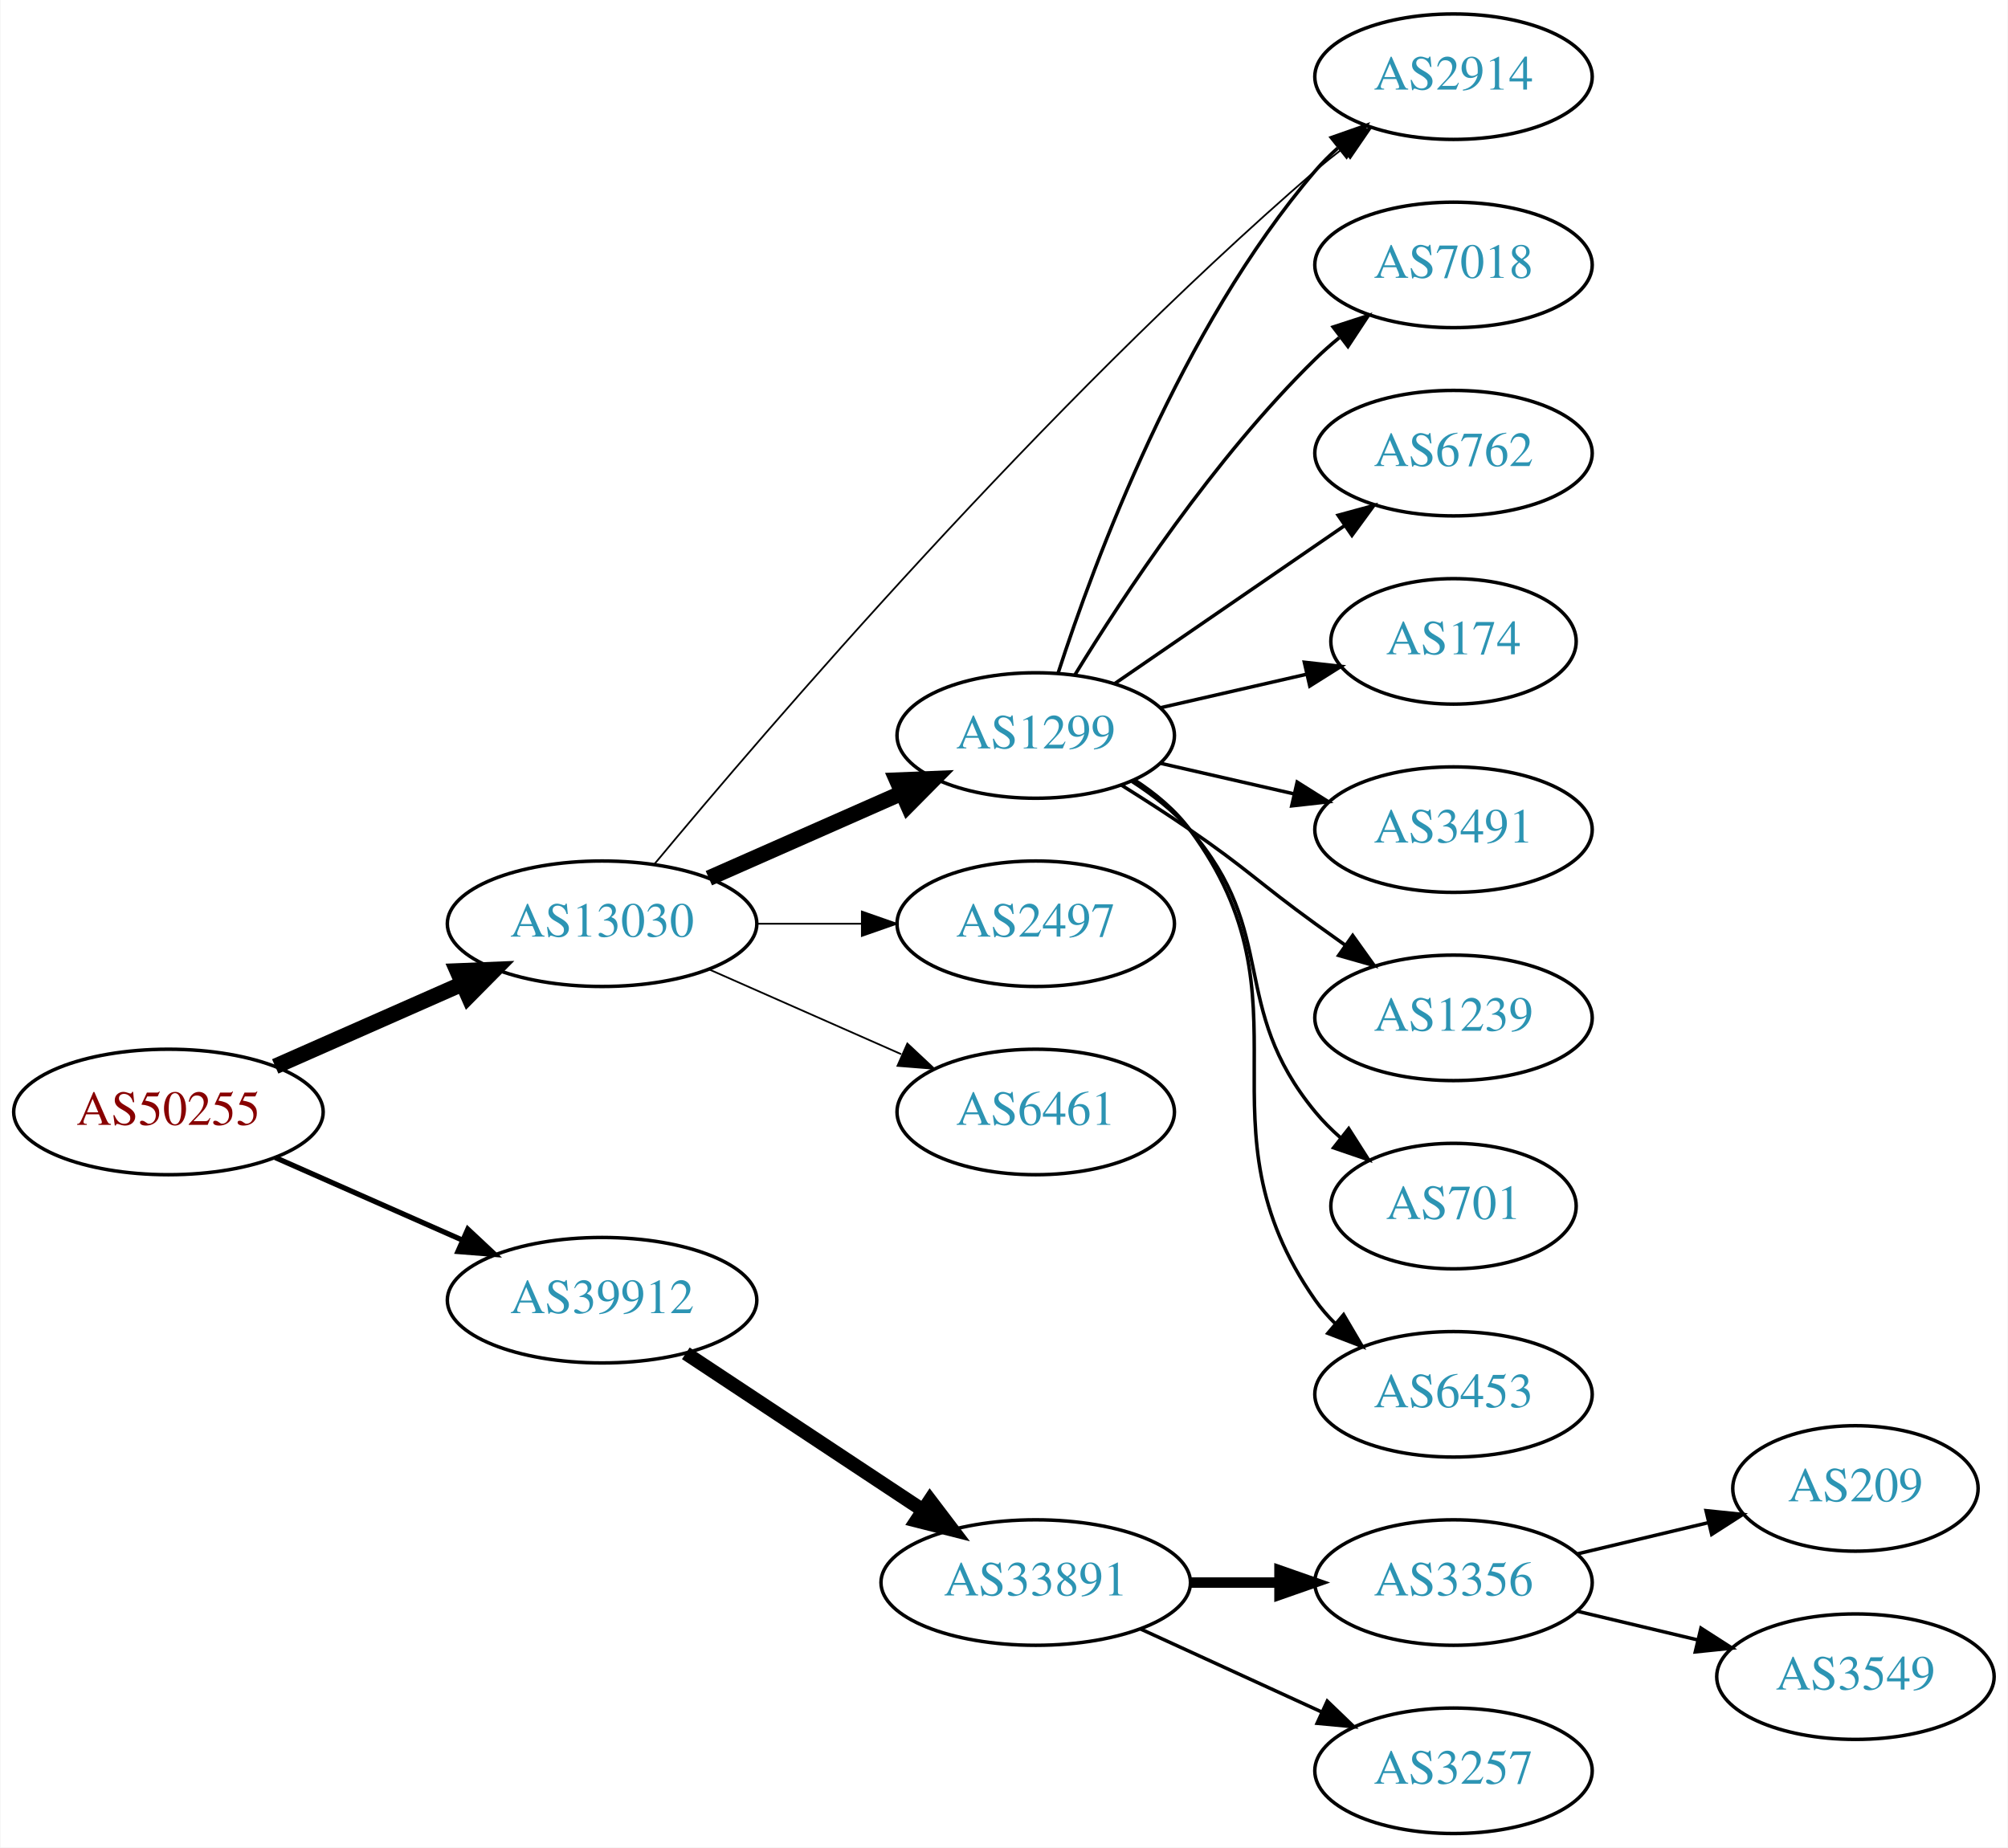
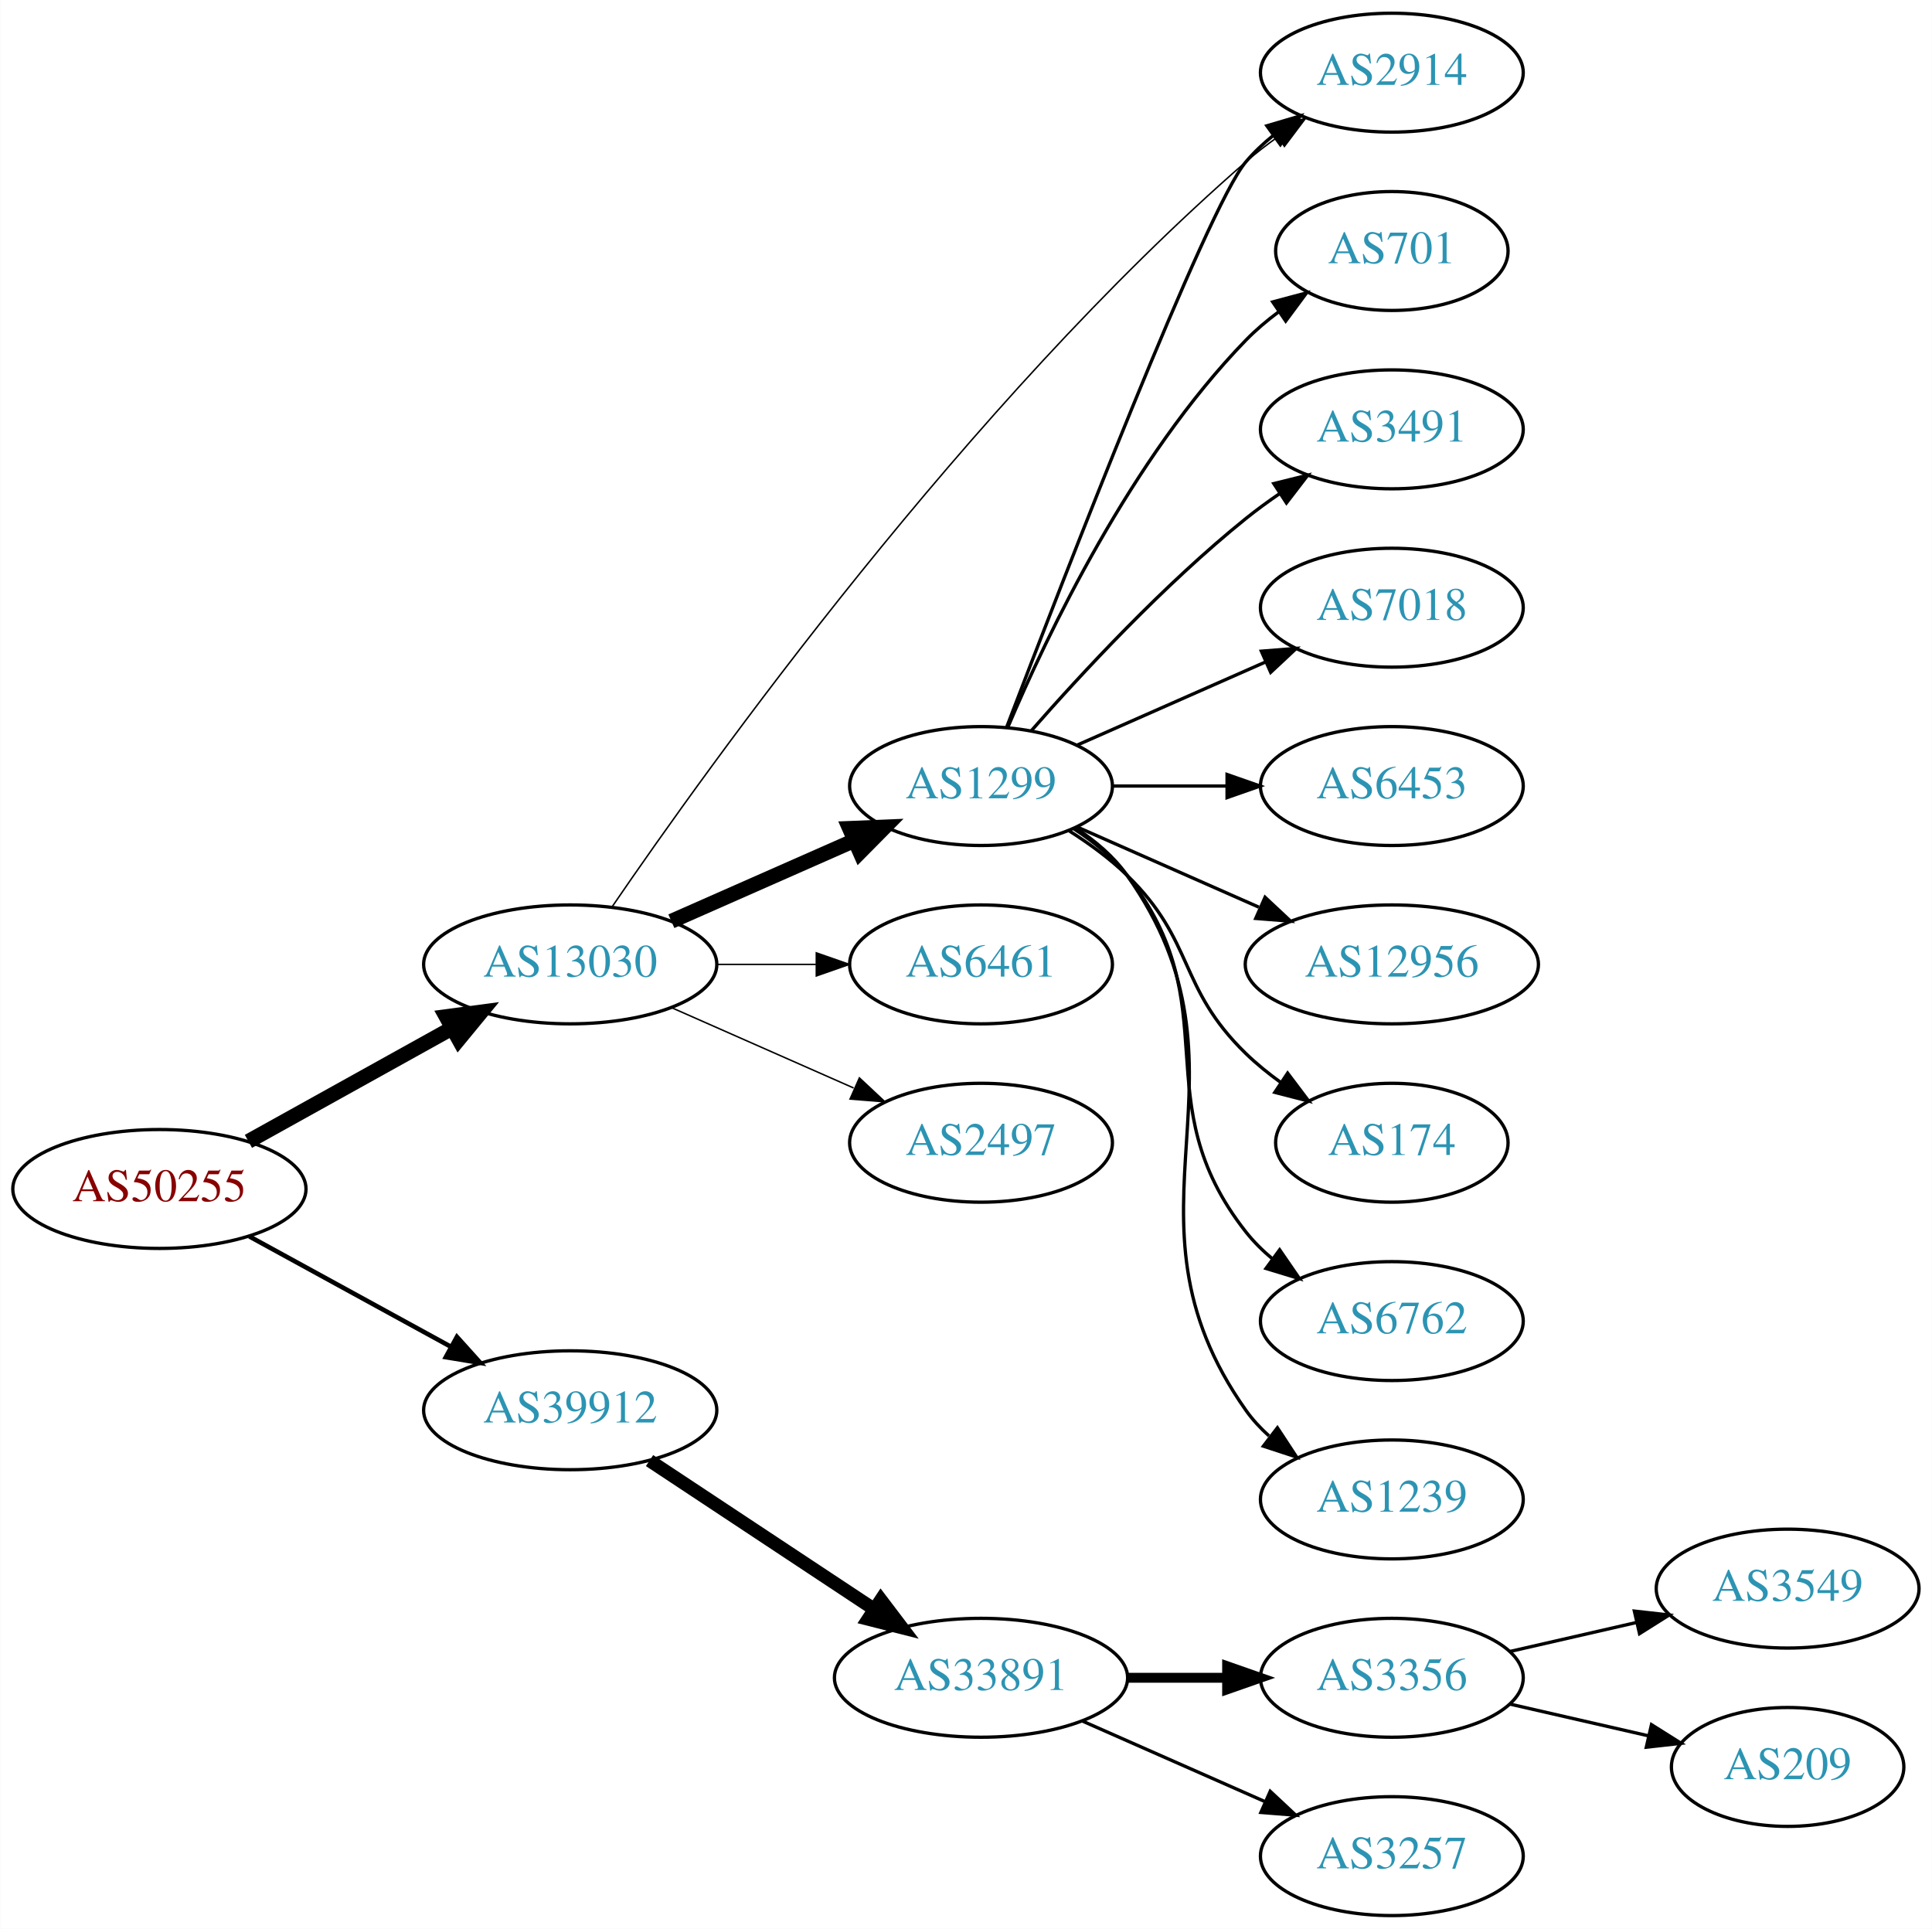
- <svg xmlns="http://www.w3.org/2000/svg" xmlns:xlink="http://www.w3.org/1999/xlink" width="576pt" height="530pt" viewBox="0.00 0.00 575.76 530.00">
-   <g id="graph0" class="graph" transform="scale(1 1) rotate(0) translate(4 526)">
-     <polygon fill="white" stroke="none" points="-4,4 -4,-526 571.762,-526 571.762,4 -4,4" />
+ <svg xmlns="http://www.w3.org/2000/svg" xmlns:xlink="http://www.w3.org/1999/xlink" width="585pt" height="584pt" viewBox="0.00 0.00 584.86 584.00">
+   <g id="graph0" class="graph" transform="scale(1 1) rotate(0) translate(4 580)">
+     <polygon fill="white" stroke="none" points="-4,4 -4,-580 580.862,-580 580.862,4 -4,4" />
    <g id="node1" class="node">
      <g id="a_node1">
        <a xlink:href="/asn/50255" xlink:title="AS50255 ~ Litecom AG [AT]">
-           <ellipse fill="#ffffff" stroke="black" cx="44.196" cy="-207" rx="44.393" ry="18" />
-           <text text-anchor="middle" x="44.196" y="-203.3" font-family="Times,serif" font-size="14.00" fill="#880000">AS50255</text>
+           <ellipse fill="#ffffff" stroke="black" cx="44.196" cy="-220" rx="44.393" ry="18" />
+           <text text-anchor="middle" x="44.196" y="-216.3" font-family="Times,serif" font-size="14.00" fill="#880000">AS50255</text>
        </a>
      </g>
    </g>
    <g id="node2" class="node">
      <g id="a_node2">
        <a xlink:href="/asn/13030" xlink:title="AS13030 ~ Init7 (Switzerland) Ltd. [CH]">
-           <ellipse fill="#ffffff" stroke="black" cx="168.588" cy="-261" rx="44.393" ry="18" />
-           <text text-anchor="middle" x="168.588" y="-257.3" font-family="Times,serif" font-size="14.00" fill="#2c94b3">AS13030</text>
+           <ellipse fill="#ffffff" stroke="black" cx="168.588" cy="-288" rx="44.393" ry="18" />
+           <text text-anchor="middle" x="168.588" y="-284.3" font-family="Times,serif" font-size="14.00" fill="#2c94b3">AS13030</text>
        </a>
      </g>
    </g>
    <g id="edge1" class="edge">
-       <path fill="none" stroke="black" stroke-width="4.5" d="M74.824,-220.072C90.941,-227.183 111.081,-236.069 128.473,-243.742" />
-       <polygon fill="black" stroke="black" stroke-width="4.5" points="127.071,-247.427 137.809,-247.861 130.249,-240.222 127.071,-247.427" />
+       <path fill="none" stroke="black" stroke-width="4.5" d="M71.152,-234.421C89.083,-244.383 113.137,-257.747 132.735,-268.636" />
+       <polygon fill="black" stroke="black" stroke-width="4.5" points="131.016,-272.185 141.669,-273.6 134.84,-265.301 131.016,-272.185" />
    </g>
    <g id="node3" class="node">
      <g id="a_node3">
        <a xlink:href="/asn/39912" xlink:title="AS39912 ~ oja.at GmbH [AT]">
          <ellipse fill="#ffffff" stroke="black" cx="168.588" cy="-153" rx="44.393" ry="18" />
          <text text-anchor="middle" x="168.588" y="-149.3" font-family="Times,serif" font-size="14.00" fill="#2c94b3">AS39912</text>
        </a>
      </g>
    </g>
    <g id="edge2" class="edge">
-       <path fill="none" stroke="black" stroke-width="1.5" d="M74.824,-193.928C90.941,-186.817 111.081,-177.931 128.473,-170.258" />
-       <polygon fill="black" stroke="black" stroke-width="1.5" points="130.073,-173.378 137.809,-166.139 127.247,-166.973 130.073,-173.378" />
+       <path fill="none" stroke="black" stroke-width="1.385" d="M71.452,-205.627C89.279,-195.868 113.056,-182.852 132.503,-172.207" />
+       <polygon fill="black" stroke="black" stroke-width="1.385" points="134.284,-175.221 141.375,-167.349 130.923,-169.081 134.284,-175.221" />
    </g>
    <g id="node4" class="node">
      <g id="a_node4">
        <a xlink:href="/asn/1299" xlink:title="AS1299 ~ Telia Carrier [EU]">
-           <ellipse fill="#ffffff" stroke="black" cx="292.98" cy="-315" rx="39.794" ry="18" />
-           <text text-anchor="middle" x="292.98" y="-311.3" font-family="Times,serif" font-size="14.00" fill="#2c94b3">AS1299</text>
+           <ellipse fill="#ffffff" stroke="black" cx="292.98" cy="-342" rx="39.794" ry="18" />
+           <text text-anchor="middle" x="292.98" y="-338.3" font-family="Times,serif" font-size="14.00" fill="#2c94b3">AS1299</text>
        </a>
      </g>
    </g>
    <g id="edge3" class="edge">
-       <path fill="none" stroke="black" stroke-width="4.5" d="M199.216,-274.072C215.81,-281.393 236.67,-290.597 254.403,-298.421" />
-       <polygon fill="black" stroke="black" stroke-width="4.5" points="253.148,-302.171 263.887,-302.605 256.327,-294.966 253.148,-302.171" />
+       <path fill="none" stroke="black" stroke-width="4.5" d="M199.216,-301.072C215.81,-308.393 236.67,-317.597 254.403,-325.421" />
+       <polygon fill="black" stroke="black" stroke-width="4.5" points="253.148,-329.171 263.887,-329.605 256.327,-321.966 253.148,-329.171" />
    </g>
    <g id="node5" class="node">
      <g id="a_node5">
        <a xlink:href="/asn/2914" xlink:title="AS2914 ~ NTT America, Inc. [US]">
-           <ellipse fill="#ffffff" stroke="black" cx="412.823" cy="-504" rx="39.794" ry="18" />
-           <text text-anchor="middle" x="412.823" y="-500.3" font-family="Times,serif" font-size="14.00" fill="#2c94b3">AS2914</text>
+           <ellipse fill="#ffffff" stroke="black" cx="417.373" cy="-558" rx="39.794" ry="18" />
+           <text text-anchor="middle" x="417.373" y="-554.3" font-family="Times,serif" font-size="14.00" fill="#2c94b3">AS2914</text>
        </a>
      </g>
    </g>
    <g id="edge4" class="edge">
-       <path fill="none" stroke="black" stroke-width="0.5" d="M183.592,-278.1C215.194,-316.16 295.373,-409.801 373.176,-477 375.654,-479.14 378.301,-481.27 381.004,-483.342" />
-       <polygon fill="black" stroke="black" stroke-width="0.5" points="379.033,-486.237 389.166,-489.331 383.174,-480.593 379.033,-486.237" />
+       <path fill="none" stroke="black" stroke-width="0.45" d="M181.315,-305.504C210.26,-347.836 288.889,-457.664 373.176,-531 376.168,-533.603 379.438,-536.123 382.795,-538.508" />
+       <polygon fill="black" stroke="black" stroke-width="0.45" points="380.956,-541.489 391.215,-544.133 384.844,-535.668 380.956,-541.489" />
    </g>
    <g id="node6" class="node">
      <g id="a_node6">
-         <a xlink:href="/asn/2497" xlink:title="AS2497 ~ Internet Initiative Japan Inc. [JP]">
-           <ellipse fill="#ffffff" stroke="black" cx="292.98" cy="-261" rx="39.794" ry="18" />
-           <text text-anchor="middle" x="292.98" y="-257.3" font-family="Times,serif" font-size="14.00" fill="#2c94b3">AS2497</text>
+         <a xlink:href="/asn/6461" xlink:title="AS6461 ~ Zayo Bandwidth [US]">
+           <ellipse fill="#ffffff" stroke="black" cx="292.98" cy="-288" rx="39.794" ry="18" />
+           <text text-anchor="middle" x="292.98" y="-284.3" font-family="Times,serif" font-size="14.00" fill="#2c94b3">AS6461</text>
        </a>
      </g>
    </g>
    <g id="edge5" class="edge">
-       <path fill="none" stroke="black" stroke-width="0.5" d="M213.084,-261C222.773,-261 233.11,-261 243.002,-261" />
-       <polygon fill="black" stroke="black" stroke-width="0.5" points="243.105,-264.5 253.105,-261 243.105,-257.5 243.105,-264.5" />
+       <path fill="none" stroke="black" stroke-width="0.45" d="M213.084,-288C222.773,-288 233.11,-288 243.002,-288" />
+       <polygon fill="black" stroke="black" stroke-width="0.45" points="243.105,-291.5 253.105,-288 243.105,-284.5 243.105,-291.5" />
    </g>
    <g id="node7" class="node">
      <g id="a_node7">
-         <a xlink:href="/asn/6461" xlink:title="AS6461 ~ Zayo Bandwidth [US]">
-           <ellipse fill="#ffffff" stroke="black" cx="292.98" cy="-207" rx="39.794" ry="18" />
-           <text text-anchor="middle" x="292.98" y="-203.3" font-family="Times,serif" font-size="14.00" fill="#2c94b3">AS6461</text>
+         <a xlink:href="/asn/2497" xlink:title="AS2497 ~ Internet Initiative Japan Inc. [JP]">
+           <ellipse fill="#ffffff" stroke="black" cx="292.98" cy="-234" rx="39.794" ry="18" />
+           <text text-anchor="middle" x="292.98" y="-230.3" font-family="Times,serif" font-size="14.00" fill="#2c94b3">AS2497</text>
        </a>
      </g>
    </g>
    <g id="edge6" class="edge">
-       <path fill="none" stroke="black" stroke-width="0.5" d="M199.216,-247.928C215.81,-240.607 236.67,-231.403 254.403,-223.579" />
-       <polygon fill="black" stroke="black" stroke-width="0.5" points="256.151,-226.634 263.887,-219.395 253.325,-220.23 256.151,-226.634" />
-     </g>
-     <g id="node15" class="node">
-       <g id="a_node15">
+       <path fill="none" stroke="black" stroke-width="0.45" d="M199.216,-274.928C215.81,-267.607 236.67,-258.403 254.403,-250.579" />
+       <polygon fill="black" stroke="black" stroke-width="0.45" points="256.151,-253.634 263.887,-246.395 253.325,-247.23 256.151,-253.634" />
+     </g>
+     <g id="node16" class="node">
+       <g id="a_node16">
        <a xlink:href="/asn/33891" xlink:title="AS33891 ~ CORE-BACKBONE GMBH GLOBAL NETWORK [DE]">
          <ellipse fill="#ffffff" stroke="black" cx="292.98" cy="-72" rx="44.393" ry="18" />
          <text text-anchor="middle" x="292.98" y="-68.3" font-family="Times,serif" font-size="14.00" fill="#2c94b3">AS33891</text>
        </a>
      </g>
    </g>
-     <g id="edge15" class="edge">
+     <g id="edge16" class="edge">
      <path fill="none" stroke="black" stroke-width="4" d="M192.609,-137.765C211.841,-125.037 239.449,-106.766 260.686,-92.711" />
      <polygon fill="black" stroke="black" stroke-width="4" points="262.655,-95.605 269.063,-87.167 258.792,-89.767 262.655,-95.605" />
    </g>
-     <g id="edge11" class="edge">
-       <path fill="none" stroke="black" d="M299.428,-332.991C309.742,-364.816 334.604,-431.927 373.176,-477 375.122,-479.274 377.3,-481.449 379.605,-483.507" />
-       <polygon fill="black" stroke="black" points="377.775,-486.524 387.774,-490.027 382.142,-481.053 377.775,-486.524" />
+     <g id="edge10" class="edge">
+       <path fill="none" stroke="black" d="M300.752,-359.86C317.687,-404.268 361.368,-517.107 373.176,-531 375.611,-533.864 378.427,-536.521 381.432,-538.961" />
+       <polygon fill="black" stroke="black" points="379.531,-541.905 389.692,-544.906 383.62,-536.224 379.531,-541.905" />
    </g>
    <g id="node8" class="node">
      <g id="a_node8">
-         <a xlink:href="/asn/7018" xlink:title="AS7018 ~ AT&amp;T Services, Inc. [US]">
-           <ellipse fill="#ffffff" stroke="black" cx="412.823" cy="-450" rx="39.794" ry="18" />
-           <text text-anchor="middle" x="412.823" y="-446.3" font-family="Times,serif" font-size="14.00" fill="#2c94b3">AS7018</text>
+         <a xlink:href="/asn/701" xlink:title="AS701 ~ UUNET [US]">
+           <ellipse fill="#ffffff" stroke="black" cx="417.373" cy="-504" rx="35.194" ry="18" />
+           <text text-anchor="middle" x="417.373" y="-500.3" font-family="Times,serif" font-size="14.00" fill="#2c94b3">AS701</text>
        </a>
      </g>
    </g>
    <g id="edge7" class="edge">
-       <path fill="none" stroke="black" d="M304.246,-332.44C318.055,-354.991 344.243,-394.722 373.176,-423 375.317,-425.092 377.634,-427.137 380.034,-429.106" />
-       <polygon fill="black" stroke="black" points="378.301,-432.185 388.375,-435.464 382.544,-426.618 378.301,-432.185" />
+       <path fill="none" stroke="black" d="M301.171,-359.975C312.938,-387.682 338.512,-441.348 373.176,-477 376.159,-480.067 379.556,-482.94 383.106,-485.581" />
+       <polygon fill="black" stroke="black" points="381.301,-488.586 391.54,-491.308 385.233,-482.795 381.301,-488.586" />
    </g>
    <g id="node9" class="node">
      <g id="a_node9">
-         <a xlink:href="/asn/6762" xlink:title="AS6762 ~ TELECOM ITALIA SPARKLE S.p.A. [IT]">
-           <ellipse fill="#ffffff" stroke="black" cx="412.823" cy="-396" rx="39.794" ry="18" />
-           <text text-anchor="middle" x="412.823" y="-392.3" font-family="Times,serif" font-size="14.00" fill="#2c94b3">AS6762</text>
+         <a xlink:href="/asn/3491" xlink:title="AS3491 ~ PCCW Global, Inc. [US]">
+           <ellipse fill="#ffffff" stroke="black" cx="417.373" cy="-450" rx="39.794" ry="18" />
+           <text text-anchor="middle" x="417.373" y="-446.3" font-family="Times,serif" font-size="14.00" fill="#2c94b3">AS3491</text>
        </a>
      </g>
    </g>
    <g id="edge8" class="edge">
-       <path fill="none" stroke="black" d="M315.595,-329.857C334.083,-342.565 360.897,-360.995 381.526,-375.175" />
-       <polygon fill="black" stroke="black" points="379.723,-378.183 389.947,-380.963 383.688,-372.414 379.723,-378.183" />
+       <path fill="none" stroke="black" d="M308.133,-358.663C323.234,-375.894 348.355,-403.024 373.176,-423 376.432,-425.62 379.957,-428.192 383.542,-430.646" />
+       <polygon fill="black" stroke="black" points="381.629,-433.577 391.914,-436.121 385.46,-427.719 381.629,-433.577" />
    </g>
    <g id="node10" class="node">
      <g id="a_node10">
-         <a xlink:href="/asn/174" xlink:title="AS174 ~ Cogent Communications [US]">
-           <ellipse fill="#ffffff" stroke="black" cx="412.823" cy="-342" rx="35.194" ry="18" />
-           <text text-anchor="middle" x="412.823" y="-338.3" font-family="Times,serif" font-size="14.00" fill="#2c94b3">AS174</text>
+         <a xlink:href="/asn/7018" xlink:title="AS7018 ~ AT&amp;T Services, Inc. [US]">
+           <ellipse fill="#ffffff" stroke="black" cx="417.373" cy="-396" rx="39.794" ry="18" />
+           <text text-anchor="middle" x="417.373" y="-392.3" font-family="Times,serif" font-size="14.00" fill="#2c94b3">AS7018</text>
        </a>
      </g>
    </g>
    <g id="edge9" class="edge">
-       <path fill="none" stroke="black" d="M328.7,-322.955C341.792,-325.955 356.814,-329.396 370.455,-332.522" />
-       <polygon fill="black" stroke="black" points="370.033,-336.016 380.562,-334.838 371.597,-329.193 370.033,-336.016" />
+       <path fill="none" stroke="black" d="M322.06,-354.389C339.008,-361.866 360.805,-371.483 379.174,-379.588" />
+       <polygon fill="black" stroke="black" points="377.862,-382.834 388.424,-383.669 380.688,-376.43 377.862,-382.834" />
    </g>
    <g id="node11" class="node">
      <g id="a_node11">
-         <a xlink:href="/asn/3491" xlink:title="AS3491 ~ PCCW Global, Inc. [US]">
-           <ellipse fill="#ffffff" stroke="black" cx="412.823" cy="-288" rx="39.794" ry="18" />
-           <text text-anchor="middle" x="412.823" y="-284.3" font-family="Times,serif" font-size="14.00" fill="#2c94b3">AS3491</text>
-         </a>
-       </g>
-     </g>
-     <g id="edge10" class="edge">
-       <path fill="none" stroke="black" d="M328.7,-307.045C340.7,-304.296 354.32,-301.175 367.013,-298.267" />
-       <polygon fill="black" stroke="black" points="367.979,-301.636 376.945,-295.991 366.415,-294.813 367.979,-301.636" />
+         <a xlink:href="/asn/6453" xlink:title="AS6453 ~ TATA COMMUNICATIONS (AMERICA) INC [US]">
+           <ellipse fill="#ffffff" stroke="black" cx="417.373" cy="-342" rx="39.794" ry="18" />
+           <text text-anchor="middle" x="417.373" y="-338.3" font-family="Times,serif" font-size="14.00" fill="#2c94b3">AS6453</text>
+         </a>
+       </g>
+     </g>
+     <g id="edge11" class="edge">
+       <path fill="none" stroke="black" d="M332.706,-342C343.644,-342 355.695,-342 367.161,-342" />
+       <polygon fill="black" stroke="black" points="367.479,-345.5 377.479,-342 367.479,-338.5 367.479,-345.5" />
    </g>
    <g id="node12" class="node">
      <g id="a_node12">
-         <a xlink:href="/asn/1239" xlink:title="AS1239 ~ Sprint [US]">
-           <ellipse fill="#ffffff" stroke="black" cx="412.823" cy="-234" rx="39.794" ry="18" />
-           <text text-anchor="middle" x="412.823" y="-230.3" font-family="Times,serif" font-size="14.00" fill="#2c94b3">AS1239</text>
+         <a xlink:href="/asn/12956" xlink:title="AS12956 ~ TELXIUS [ES]">
+           <ellipse fill="#ffffff" stroke="black" cx="417.373" cy="-288" rx="44.393" ry="18" />
+           <text text-anchor="middle" x="417.373" y="-284.3" font-family="Times,serif" font-size="14.00" fill="#2c94b3">AS12956</text>
        </a>
      </g>
    </g>
    <g id="edge12" class="edge">
-       <path fill="none" stroke="black" d="M317.529,-300.784C323.971,-296.76 330.904,-292.301 337.176,-288 353.671,-276.689 356.977,-272.729 373.176,-261 375.98,-258.971 378.911,-256.875 381.852,-254.79" />
-       <polygon fill="black" stroke="black" points="383.903,-257.627 390.066,-249.009 379.874,-251.903 383.903,-257.627" />
+       <path fill="none" stroke="black" d="M322.06,-329.611C338.376,-322.413 359.186,-313.231 377.106,-305.325" />
+       <polygon fill="black" stroke="black" points="378.981,-308.323 386.717,-301.084 376.155,-301.919 378.981,-308.323" />
    </g>
    <g id="node13" class="node">
      <g id="a_node13">
-         <a xlink:href="/asn/701" xlink:title="AS701 ~ UUNET [US]">
-           <ellipse fill="#ffffff" stroke="black" cx="412.823" cy="-180" rx="35.194" ry="18" />
-           <text text-anchor="middle" x="412.823" y="-176.3" font-family="Times,serif" font-size="14.00" fill="#2c94b3">AS701</text>
+         <a xlink:href="/asn/174" xlink:title="AS174 ~ Cogent Communications [US]">
+           <ellipse fill="#ffffff" stroke="black" cx="417.373" cy="-234" rx="35.194" ry="18" />
+           <text text-anchor="middle" x="417.373" y="-230.3" font-family="Times,serif" font-size="14.00" fill="#2c94b3">AS174</text>
        </a>
      </g>
    </g>
    <g id="edge13" class="edge">
-       <path fill="none" stroke="black" d="M320.579,-301.836C326.579,-297.981 332.537,-293.341 337.176,-288 363.01,-258.258 348.112,-237.394 373.176,-207 375.311,-204.411 377.754,-201.959 380.351,-199.666" />
-       <polygon fill="black" stroke="black" points="382.759,-202.225 388.45,-193.288 378.428,-196.725 382.759,-202.225" />
+       <path fill="none" stroke="black" d="M319.509,-328.538C325.672,-324.638 331.974,-320.052 337.176,-315 357.87,-294.906 352.483,-281.094 373.176,-261 376.404,-257.866 380.055,-254.911 383.833,-252.188" />
+       <polygon fill="black" stroke="black" points="385.812,-255.075 392.194,-246.617 381.931,-249.25 385.812,-255.075" />
    </g>
    <g id="node14" class="node">
      <g id="a_node14">
-         <a xlink:href="/asn/6453" xlink:title="AS6453 ~ TATA COMMUNICATIONS (AMERICA) INC [US]">
-           <ellipse fill="#ffffff" stroke="black" cx="412.823" cy="-126" rx="39.794" ry="18" />
-           <text text-anchor="middle" x="412.823" y="-122.3" font-family="Times,serif" font-size="14.00" fill="#2c94b3">AS6453</text>
+         <a xlink:href="/asn/6762" xlink:title="AS6762 ~ TELECOM ITALIA SPARKLE S.p.A. [IT]">
+           <ellipse fill="#ffffff" stroke="black" cx="417.373" cy="-180" rx="39.794" ry="18" />
+           <text text-anchor="middle" x="417.373" y="-176.3" font-family="Times,serif" font-size="14.00" fill="#2c94b3">AS6762</text>
        </a>
      </g>
    </g>
    <g id="edge14" class="edge">
-       <path fill="none" stroke="black" d="M321.196,-302.331C327.177,-298.461 332.972,-293.69 337.176,-288 374.08,-238.059 337.563,-203.869 373.176,-153 374.849,-150.611 376.804,-148.365 378.931,-146.267" />
-       <polygon fill="black" stroke="black" points="381.296,-148.851 386.664,-139.716 376.771,-143.51 381.296,-148.851" />
-     </g>
-     <g id="node16" class="node">
-       <g id="a_node16">
-         <a xlink:href="/asn/3356" xlink:title="AS3356 ~ Level 3 Parent, LLC [US]">
-           <ellipse fill="#ffffff" stroke="black" cx="412.823" cy="-72" rx="39.794" ry="18" />
-           <text text-anchor="middle" x="412.823" y="-68.3" font-family="Times,serif" font-size="14.00" fill="#2c94b3">AS3356</text>
-         </a>
-       </g>
-     </g>
-     <g id="edge16" class="edge">
-       <path fill="none" stroke="black" stroke-width="3" d="M337.191,-72C345.504,-72 354.267,-72 362.749,-72" />
-       <polygon fill="black" stroke="black" stroke-width="3" points="362.908,-75.5 372.908,-72 362.908,-68.5 362.908,-75.5" />
+       <path fill="none" stroke="black" d="M320.952,-329.145C326.94,-325.28 332.8,-320.559 337.176,-315 368.475,-275.246 341.878,-246.754 373.176,-207 375.502,-204.047 378.245,-201.33 381.204,-198.853" />
+       <polygon fill="black" stroke="black" points="383.397,-201.585 389.401,-192.855 379.264,-195.936 383.397,-201.585" />
+     </g>
+     <g id="node15" class="node">
+       <g id="a_node15">
+         <a xlink:href="/asn/1239" xlink:title="AS1239 ~ Sprint [US]">
+           <ellipse fill="#ffffff" stroke="black" cx="417.373" cy="-126" rx="39.794" ry="18" />
+           <text text-anchor="middle" x="417.373" y="-122.3" font-family="Times,serif" font-size="14.00" fill="#2c94b3">AS1239</text>
+         </a>
+       </g>
+     </g>
+     <g id="edge15" class="edge">
+       <path fill="none" stroke="black" d="M321.814,-329.162C327.629,-325.339 333.194,-320.633 337.176,-315 379.756,-254.775 330.597,-213.225 373.176,-153 375.168,-150.184 377.555,-147.599 380.171,-145.24" />
+       <polygon fill="black" stroke="black" points="382.723,-147.694 388.539,-138.838 378.47,-142.135 382.723,-147.694" />
    </g>
    <g id="node17" class="node">
      <g id="a_node17">
-         <a xlink:href="/asn/3257" xlink:title="AS3257 ~ GTT [DE]">
-           <ellipse fill="#ffffff" stroke="black" cx="412.823" cy="-18" rx="39.794" ry="18" />
-           <text text-anchor="middle" x="412.823" y="-14.3" font-family="Times,serif" font-size="14.00" fill="#2c94b3">AS3257</text>
+         <a xlink:href="/asn/3356" xlink:title="AS3356 ~ Level 3 Parent, LLC [US]">
+           <ellipse fill="#ffffff" stroke="black" cx="417.373" cy="-72" rx="39.794" ry="18" />
+           <text text-anchor="middle" x="417.373" y="-68.3" font-family="Times,serif" font-size="14.00" fill="#2c94b3">AS3356</text>
        </a>
      </g>
    </g>
    <g id="edge17" class="edge">
-       <path fill="none" stroke="black" d="M323.11,-58.652C338.721,-51.498 358.119,-42.609 374.791,-34.969" />
-       <polygon fill="black" stroke="black" points="376.61,-37.986 384.243,-30.638 373.694,-31.622 376.61,-37.986" />
+       <path fill="none" stroke="black" stroke-width="3" d="M337.476,-72C347.165,-72 357.502,-72 367.394,-72" />
+       <polygon fill="black" stroke="black" stroke-width="3" points="367.497,-75.5 377.497,-72 367.497,-68.5 367.497,-75.5" />
    </g>
    <g id="node18" class="node">
      <g id="a_node18">
-         <a xlink:href="/asn/209" xlink:title="AS209 ~ CenturyLink Communications, LLC [US]">
-           <ellipse fill="#ffffff" stroke="black" cx="528.116" cy="-99" rx="35.194" ry="18" />
-           <text text-anchor="middle" x="528.116" y="-95.3" font-family="Times,serif" font-size="14.00" fill="#2c94b3">AS209</text>
+         <a xlink:href="/asn/3257" xlink:title="AS3257 ~ GTT [DE]">
+           <ellipse fill="#ffffff" stroke="black" cx="417.373" cy="-18" rx="39.794" ry="18" />
+           <text text-anchor="middle" x="417.373" y="-14.3" font-family="Times,serif" font-size="14.00" fill="#2c94b3">AS3257</text>
        </a>
      </g>
    </g>
    <g id="edge18" class="edge">
-       <path fill="none" stroke="black" d="M448.43,-80.248C460.225,-83.058 473.529,-86.229 485.797,-89.153" />
-       <polygon fill="black" stroke="black" points="485.263,-92.624 495.802,-91.537 486.886,-85.814 485.263,-92.624" />
+       <path fill="none" stroke="black" d="M323.608,-58.928C340.203,-51.606 361.062,-42.403 378.795,-34.579" />
+       <polygon fill="black" stroke="black" points="380.543,-37.634 388.279,-30.395 377.717,-31.23 380.543,-37.634" />
    </g>
    <g id="node19" class="node">
      <g id="a_node19">
        <a xlink:href="/asn/3549" xlink:title="AS3549 ~ Level 3 Parent, LLC [US]">
-           <ellipse fill="#ffffff" stroke="black" cx="528.116" cy="-45" rx="39.794" ry="18" />
-           <text text-anchor="middle" x="528.116" y="-41.3" font-family="Times,serif" font-size="14.00" fill="#2c94b3">AS3549</text>
+           <ellipse fill="#ffffff" stroke="black" cx="537.215" cy="-99" rx="39.794" ry="18" />
+           <text text-anchor="middle" x="537.215" y="-95.3" font-family="Times,serif" font-size="14.00" fill="#2c94b3">AS3549</text>
        </a>
      </g>
    </g>
    <g id="edge19" class="edge">
-       <path fill="none" stroke="black" d="M448.43,-63.752C459.301,-61.162 471.456,-58.265 482.898,-55.538" />
-       <polygon fill="black" stroke="black" points="483.804,-58.92 492.721,-53.197 482.182,-52.111 483.804,-58.92" />
+       <path fill="none" stroke="black" d="M453.092,-79.955C465.092,-82.704 478.713,-85.825 491.405,-88.733" />
+       <polygon fill="black" stroke="black" points="490.808,-92.187 501.337,-91.009 492.371,-85.364 490.808,-92.187" />
+     </g>
+     <g id="node20" class="node">
+       <g id="a_node20">
+         <a xlink:href="/asn/209" xlink:title="AS209 ~ CenturyLink Communications, LLC [US]">
+           <ellipse fill="#ffffff" stroke="black" cx="537.215" cy="-45" rx="35.194" ry="18" />
+           <text text-anchor="middle" x="537.215" y="-41.3" font-family="Times,serif" font-size="14.00" fill="#2c94b3">AS209</text>
+         </a>
+       </g>
+     </g>
+     <g id="edge20" class="edge">
+       <path fill="none" stroke="black" d="M453.092,-64.045C466.184,-61.045 481.207,-57.603 494.847,-54.478" />
+       <polygon fill="black" stroke="black" points="495.989,-57.807 504.955,-52.162 494.425,-50.984 495.989,-57.807" />
    </g>
  </g>
</svg>
